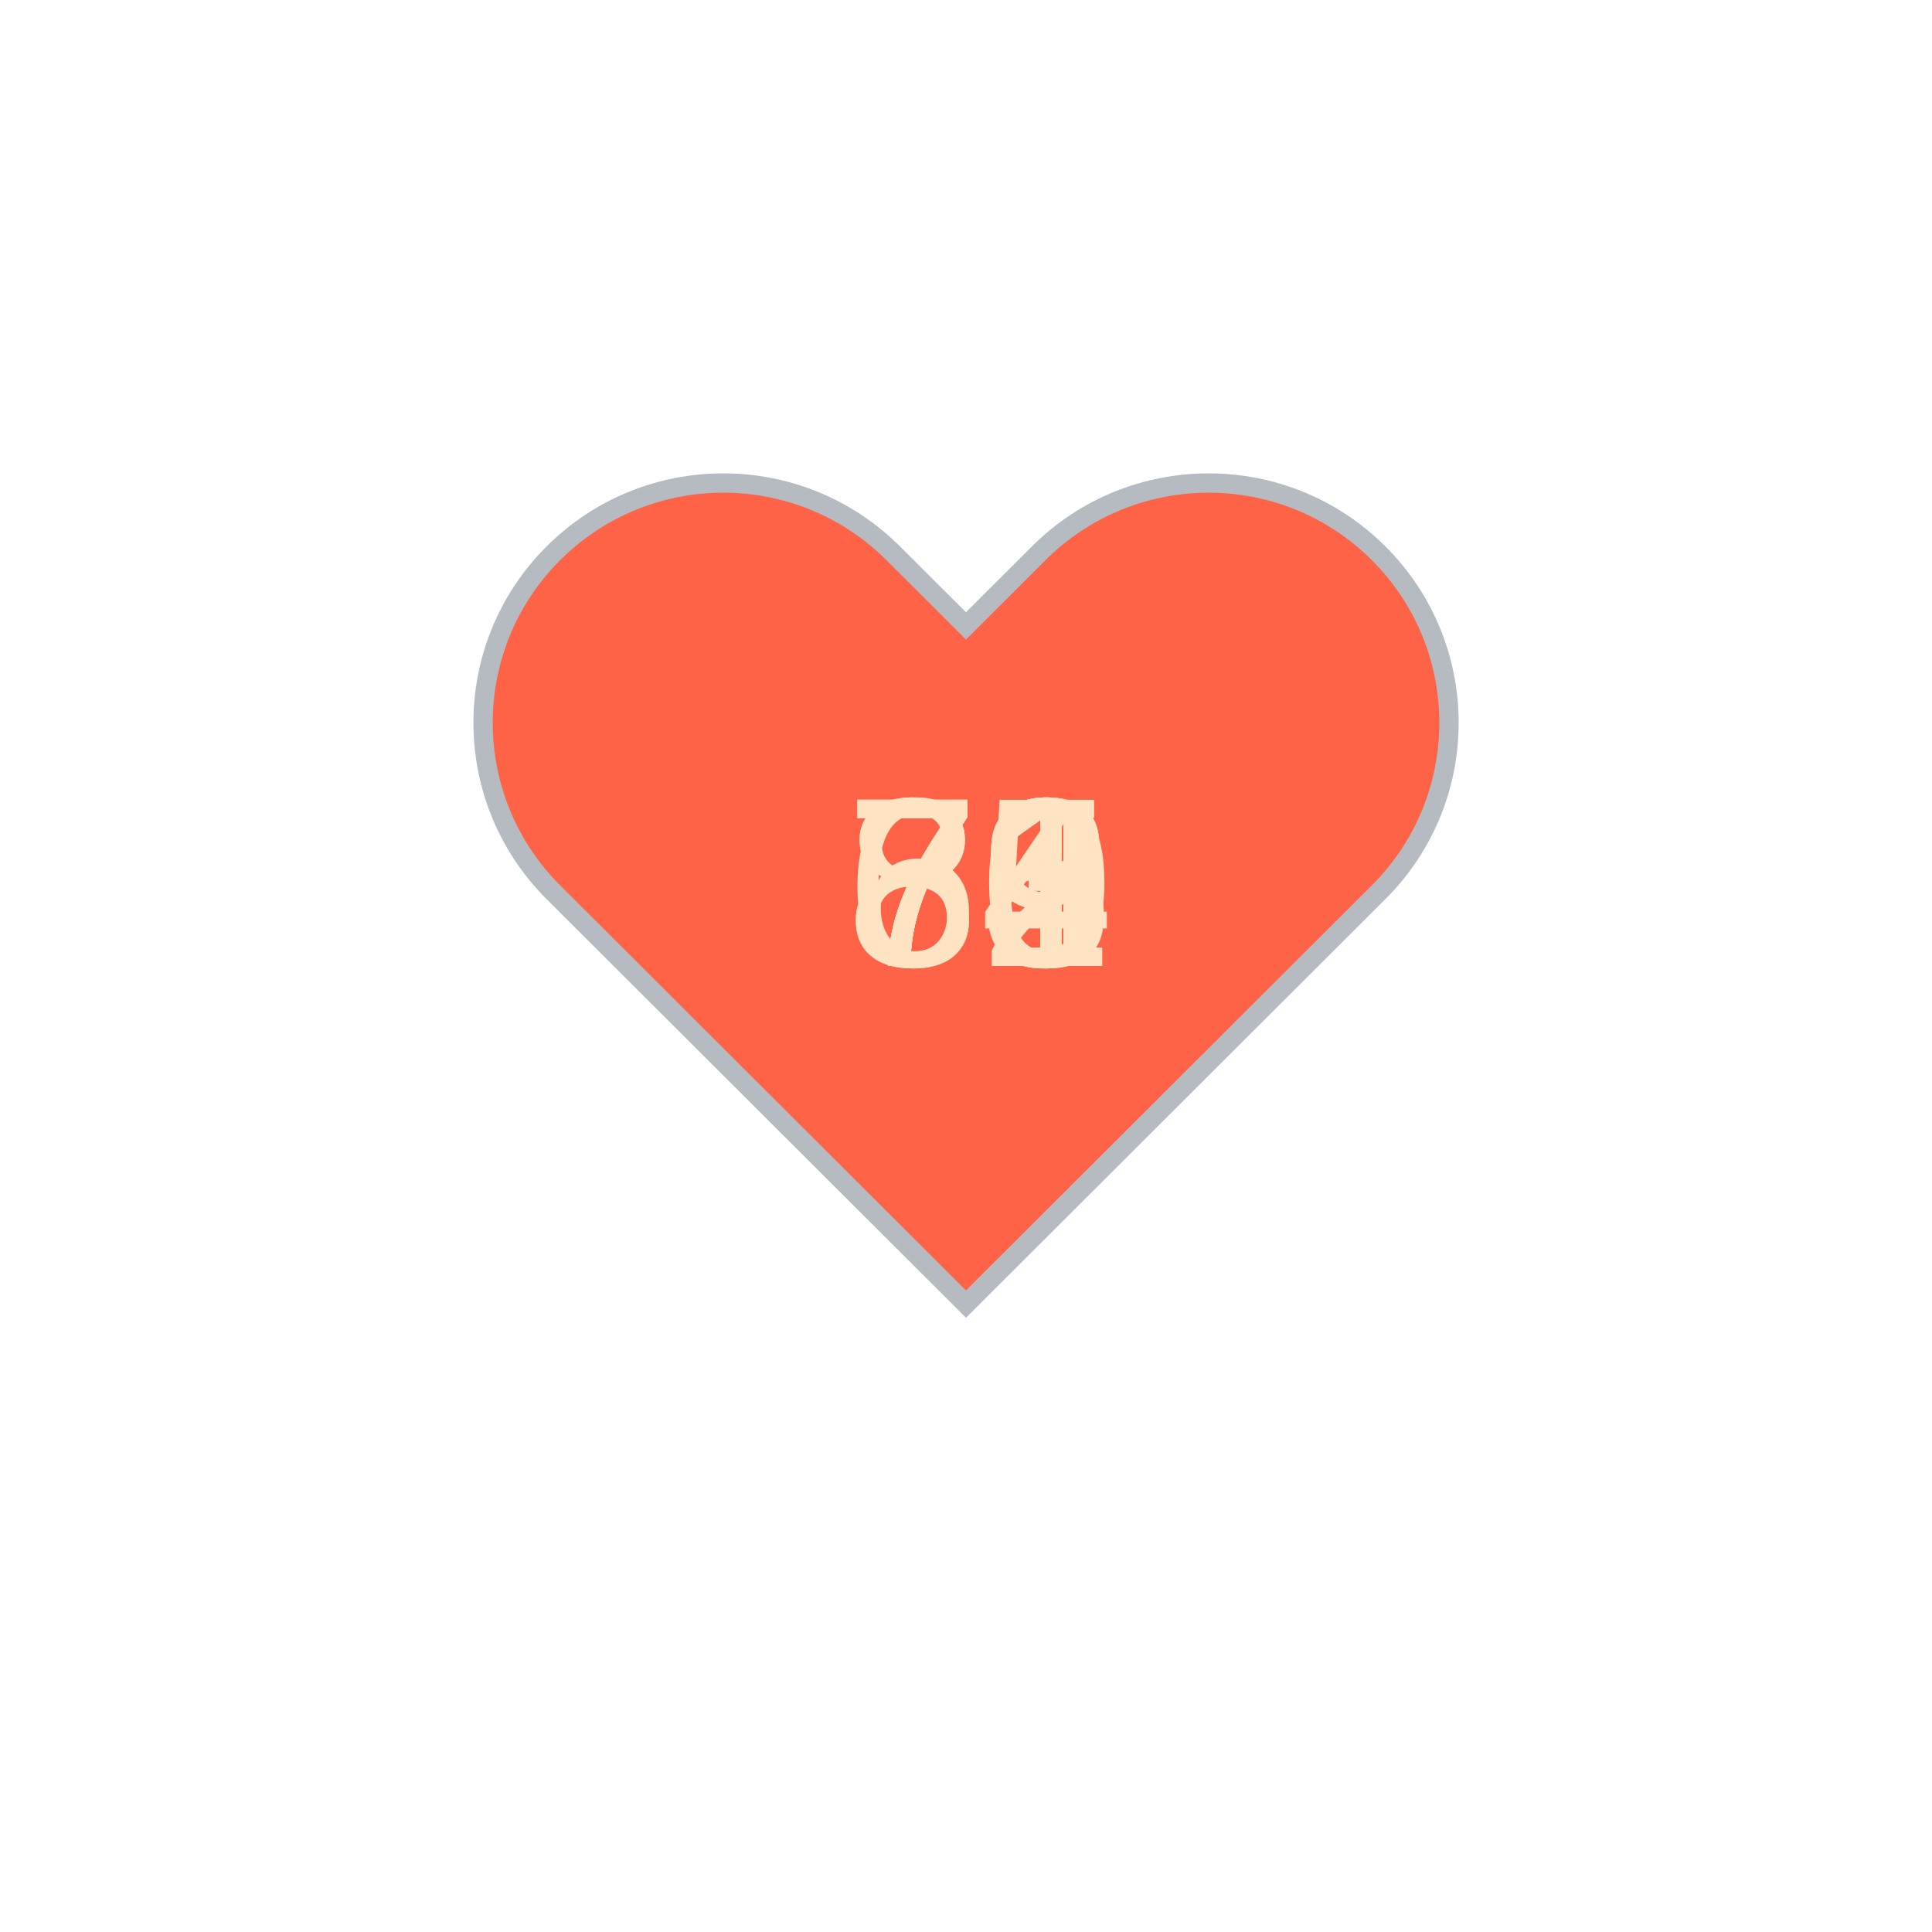
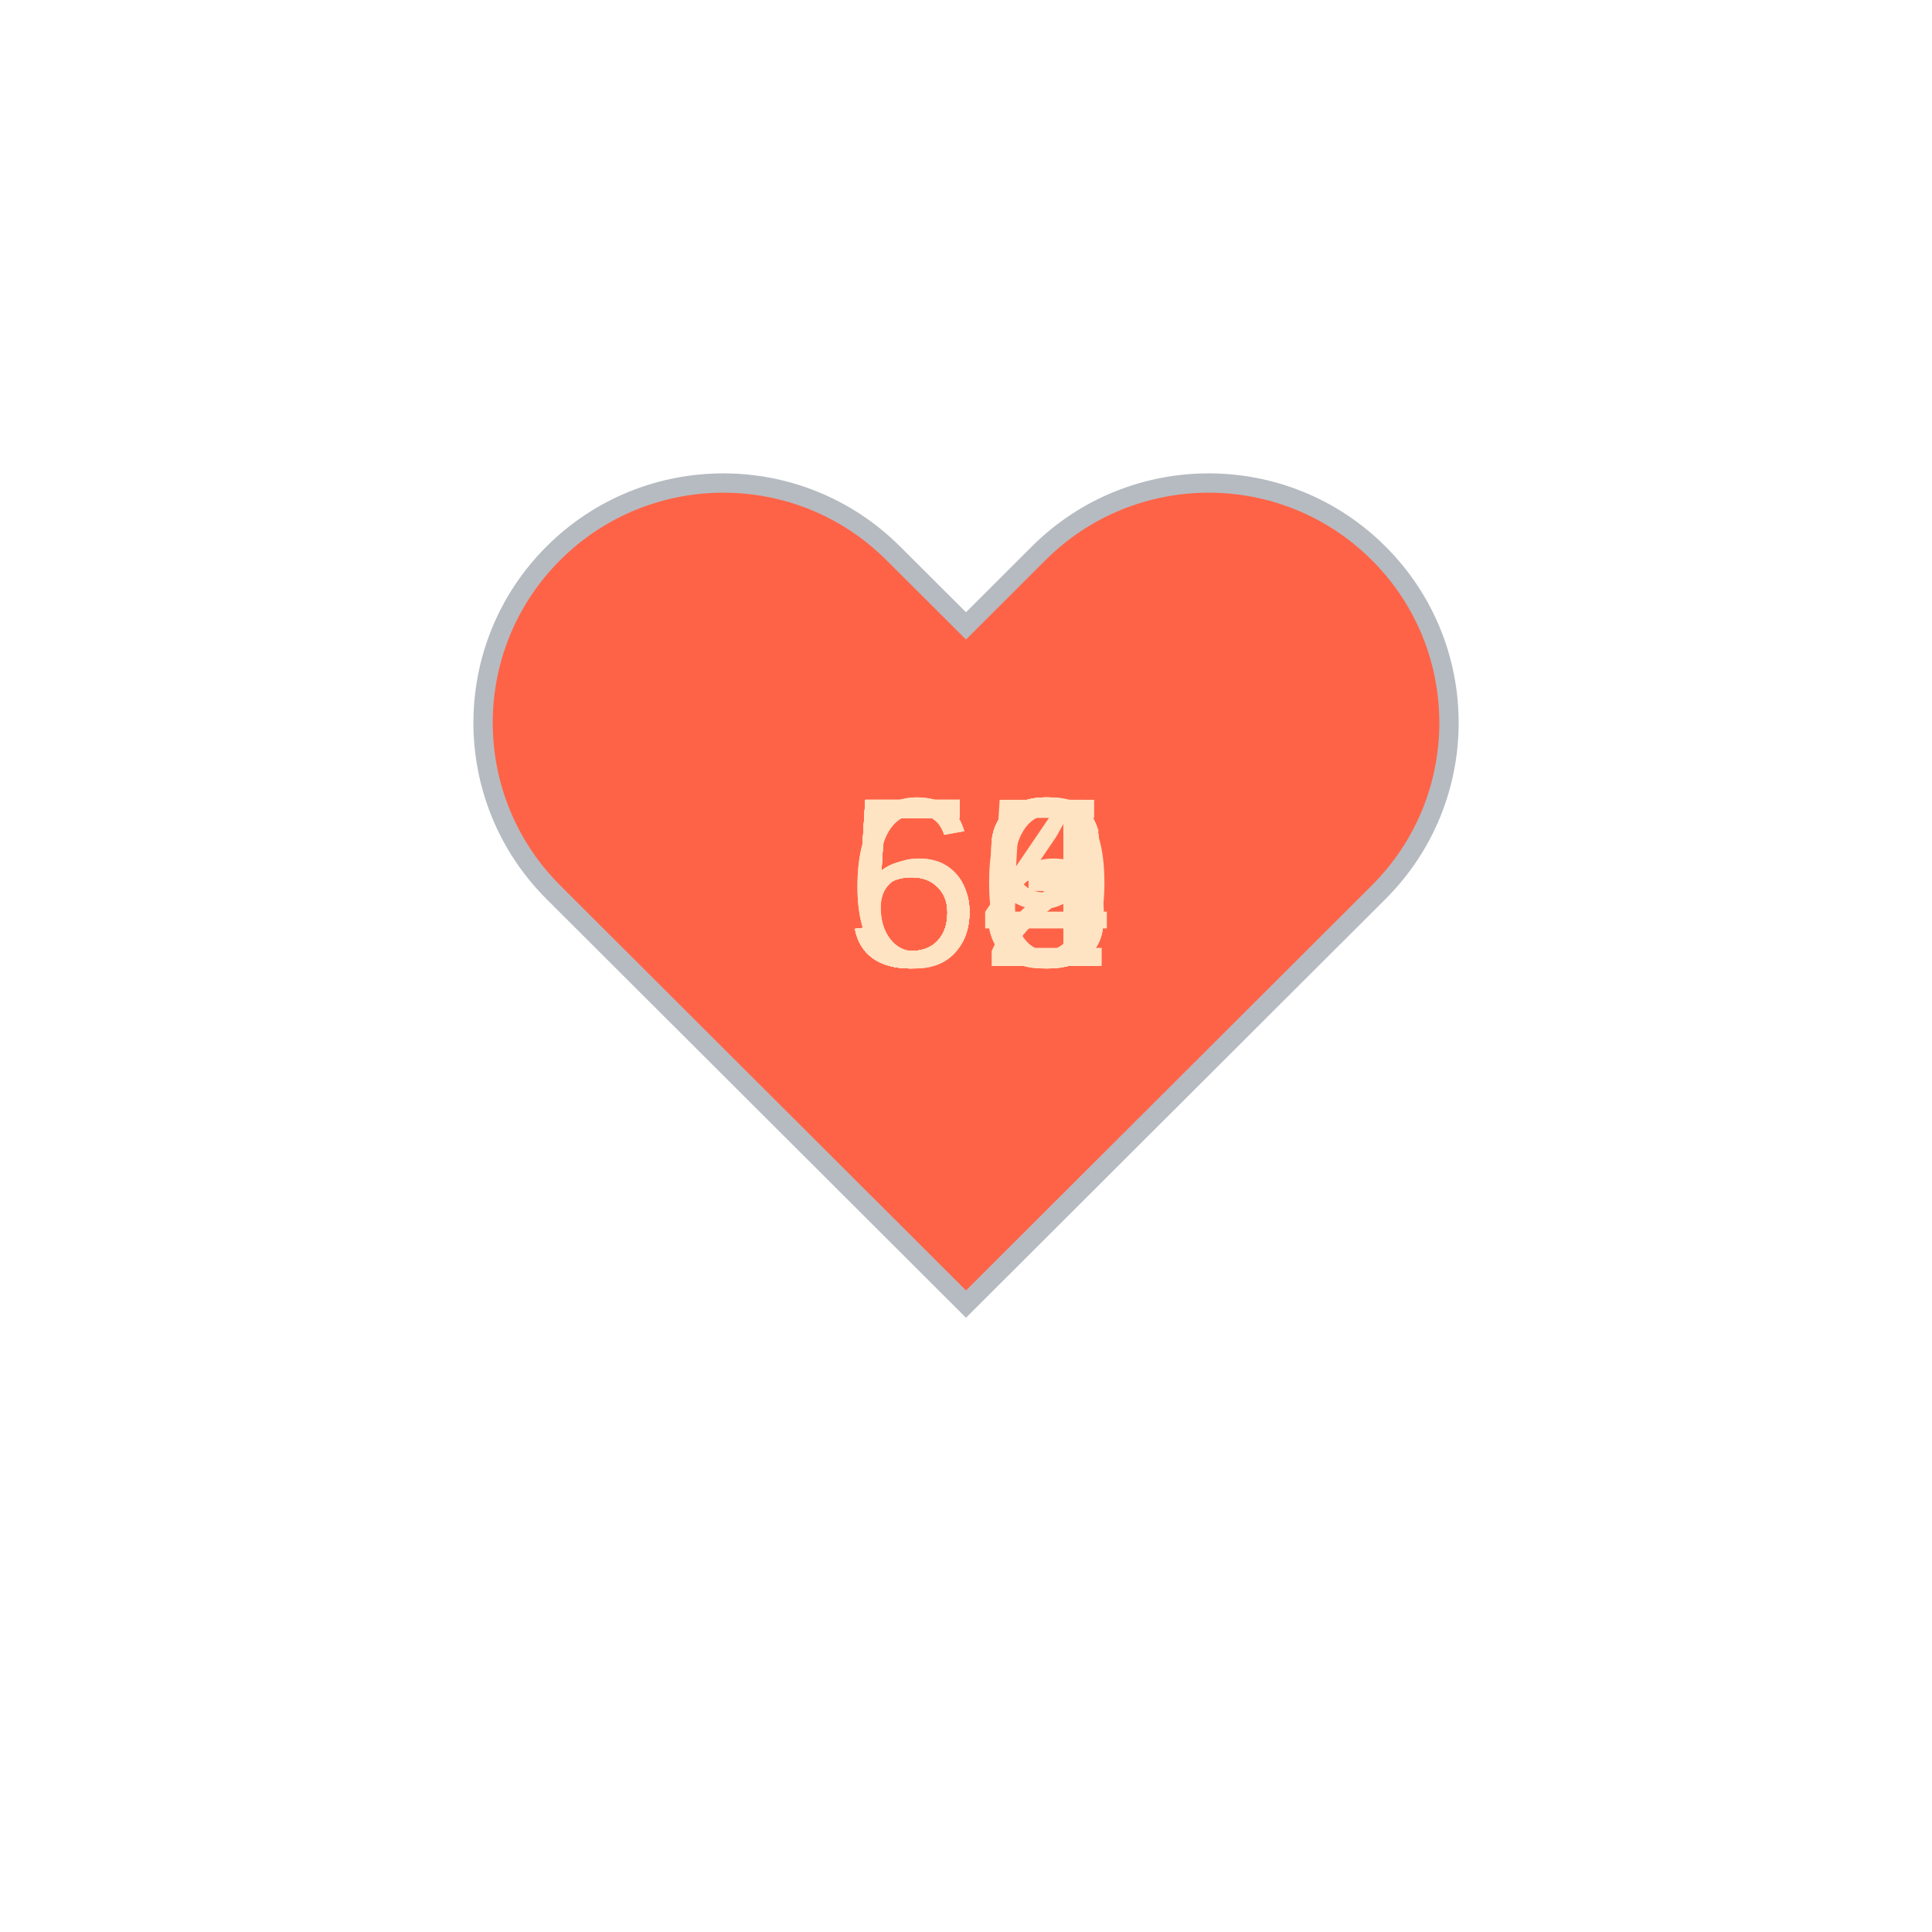
<svg xmlns="http://www.w3.org/2000/svg" baseProfile="full" height="150" version="1.1" viewBox="0,0,200,200" width="150">
  <defs />
  <g transform="translate(100 100)">
    <path d="M92.71,7.27L92.71,7.27c-9.71-9.69-25.46-9.69-35.18,0L50,14.79l-7.54-7.52C32.75-2.42,17-2.42,7.29,7.27v0 c-9.71,9.69-9.71,25.41,0,35.1L50,85l42.71-42.63C102.43,32.68,102.43,16.96,92.71,7.27z" fill="tomato" stroke="#B6BBC1" stroke-width="2" transform="translate(-50 -50)" />
    <animateTransform additive="sum" attributeName="transform" dur="1.2s" repeatCount="indefinite" type="scale" values="1; 1.5; 1.25; 1.5; 1.5; 1;" />
-     <text fill="bisque" style="font-size:25px; font-family:Arial" transform="translate(-12.5 0)">71<animate attributeName="visibility" dur="12.0s" keyTimes="0;0.1;0.2;0.3;0.4;0.5;0.6;0.7;0.8;0.9;1.0" repeatCount="indefinite" values="visible;hidden;hidden;hidden;hidden;hidden;hidden;hidden;hidden;hidden;hidden" />
+     <text fill="bisque" style="font-size:25px; font-family:Arial" transform="translate(-12.5 0)">53<animate attributeName="visibility" dur="12.0s" keyTimes="0;0.1;0.2;0.3;0.4;0.5;0.6;0.7;0.8;0.9;1.0" repeatCount="indefinite" values="visible;hidden;hidden;hidden;hidden;hidden;hidden;hidden;hidden;hidden;hidden" />
    </text>
-     <text fill="bisque" style="font-size:25px; font-family:Arial" transform="translate(-12.5 0)">69<animate attributeName="visibility" dur="12.0s" keyTimes="0;0.1;0.2;0.3;0.4;0.5;0.6;0.7;0.8;0.9;1.0" repeatCount="indefinite" values="hidden;visible;hidden;hidden;hidden;hidden;hidden;hidden;hidden;hidden;hidden" />
+     <text fill="bisque" style="font-size:25px; font-family:Arial" transform="translate(-12.5 0)">53<animate attributeName="visibility" dur="12.0s" keyTimes="0;0.1;0.2;0.3;0.4;0.5;0.6;0.7;0.8;0.9;1.0" repeatCount="indefinite" values="hidden;visible;hidden;hidden;hidden;hidden;hidden;hidden;hidden;hidden;hidden" />
    </text>
-     <text fill="bisque" style="font-size:25px; font-family:Arial" transform="translate(-12.5 0)">73<animate attributeName="visibility" dur="12.0s" keyTimes="0;0.1;0.2;0.3;0.4;0.5;0.6;0.7;0.8;0.9;1.0" repeatCount="indefinite" values="hidden;hidden;visible;hidden;hidden;hidden;hidden;hidden;hidden;hidden;hidden" />
+     <text fill="bisque" style="font-size:25px; font-family:Arial" transform="translate(-12.5 0)">52<animate attributeName="visibility" dur="12.0s" keyTimes="0;0.1;0.2;0.3;0.4;0.5;0.6;0.7;0.8;0.9;1.0" repeatCount="indefinite" values="hidden;hidden;visible;hidden;hidden;hidden;hidden;hidden;hidden;hidden;hidden" />
    </text>
-     <text fill="bisque" style="font-size:25px; font-family:Arial" transform="translate(-12.5 0)">73<animate attributeName="visibility" dur="12.0s" keyTimes="0;0.1;0.2;0.3;0.4;0.5;0.6;0.7;0.8;0.9;1.0" repeatCount="indefinite" values="hidden;hidden;hidden;visible;hidden;hidden;hidden;hidden;hidden;hidden;hidden" />
+     <text fill="bisque" style="font-size:25px; font-family:Arial" transform="translate(-12.5 0)">53<animate attributeName="visibility" dur="12.0s" keyTimes="0;0.1;0.2;0.3;0.4;0.5;0.6;0.7;0.8;0.9;1.0" repeatCount="indefinite" values="hidden;hidden;hidden;visible;hidden;hidden;hidden;hidden;hidden;hidden;hidden" />
    </text>
-     <text fill="bisque" style="font-size:25px; font-family:Arial" transform="translate(-12.5 0)">75<animate attributeName="visibility" dur="12.0s" keyTimes="0;0.1;0.2;0.3;0.4;0.5;0.6;0.7;0.8;0.9;1.0" repeatCount="indefinite" values="hidden;hidden;hidden;hidden;visible;hidden;hidden;hidden;hidden;hidden;hidden" />
+     <text fill="bisque" style="font-size:25px; font-family:Arial" transform="translate(-12.5 0)">63<animate attributeName="visibility" dur="12.0s" keyTimes="0;0.1;0.2;0.3;0.4;0.5;0.6;0.7;0.8;0.9;1.0" repeatCount="indefinite" values="hidden;hidden;hidden;hidden;visible;hidden;hidden;hidden;hidden;hidden;hidden" />
    </text>
-     <text fill="bisque" style="font-size:25px; font-family:Arial" transform="translate(-12.5 0)">79<animate attributeName="visibility" dur="12.0s" keyTimes="0;0.1;0.2;0.3;0.4;0.5;0.6;0.7;0.8;0.9;1.0" repeatCount="indefinite" values="hidden;hidden;hidden;hidden;hidden;visible;hidden;hidden;hidden;hidden;hidden" />
+     <text fill="bisque" style="font-size:25px; font-family:Arial" transform="translate(-12.5 0)">60<animate attributeName="visibility" dur="12.0s" keyTimes="0;0.1;0.2;0.3;0.4;0.5;0.6;0.7;0.8;0.9;1.0" repeatCount="indefinite" values="hidden;hidden;hidden;hidden;hidden;visible;hidden;hidden;hidden;hidden;hidden" />
    </text>
-     <text fill="bisque" style="font-size:25px; font-family:Arial" transform="translate(-12.5 0)">70<animate attributeName="visibility" dur="12.0s" keyTimes="0;0.1;0.2;0.3;0.4;0.5;0.6;0.7;0.8;0.9;1.0" repeatCount="indefinite" values="hidden;hidden;hidden;hidden;hidden;hidden;visible;hidden;hidden;hidden;hidden" />
+     <text fill="bisque" style="font-size:25px; font-family:Arial" transform="translate(-12.5 0)">56<animate attributeName="visibility" dur="12.0s" keyTimes="0;0.1;0.2;0.3;0.4;0.5;0.6;0.7;0.8;0.9;1.0" repeatCount="indefinite" values="hidden;hidden;hidden;hidden;hidden;hidden;visible;hidden;hidden;hidden;hidden" />
    </text>
-     <text fill="bisque" style="font-size:25px; font-family:Arial" transform="translate(-12.5 0)">72<animate attributeName="visibility" dur="12.0s" keyTimes="0;0.1;0.2;0.3;0.4;0.5;0.6;0.7;0.8;0.9;1.0" repeatCount="indefinite" values="hidden;hidden;hidden;hidden;hidden;hidden;hidden;visible;hidden;hidden;hidden" />
+     <text fill="bisque" style="font-size:25px; font-family:Arial" transform="translate(-12.5 0)">59<animate attributeName="visibility" dur="12.0s" keyTimes="0;0.1;0.2;0.3;0.4;0.5;0.6;0.7;0.8;0.9;1.0" repeatCount="indefinite" values="hidden;hidden;hidden;hidden;hidden;hidden;hidden;visible;hidden;hidden;hidden" />
    </text>
-     <text fill="bisque" style="font-size:25px; font-family:Arial" transform="translate(-12.5 0)">81<animate attributeName="visibility" dur="12.0s" keyTimes="0;0.1;0.2;0.3;0.4;0.5;0.6;0.7;0.8;0.9;1.0" repeatCount="indefinite" values="hidden;hidden;hidden;hidden;hidden;hidden;hidden;hidden;visible;hidden;hidden" />
+     <text fill="bisque" style="font-size:25px; font-family:Arial" transform="translate(-12.5 0)">54<animate attributeName="visibility" dur="12.0s" keyTimes="0;0.1;0.2;0.3;0.4;0.5;0.6;0.7;0.8;0.9;1.0" repeatCount="indefinite" values="hidden;hidden;hidden;hidden;hidden;hidden;hidden;hidden;visible;hidden;hidden" />
    </text>
-     <text fill="bisque" style="font-size:25px; font-family:Arial" transform="translate(-12.5 0)">84<animate attributeName="visibility" dur="12.0s" keyTimes="0;0.1;0.2;0.3;0.4;0.5;0.6;0.7;0.8;0.9;1.0" repeatCount="indefinite" values="hidden;hidden;hidden;hidden;hidden;hidden;hidden;hidden;hidden;visible;hidden" />
+     <text fill="bisque" style="font-size:25px; font-family:Arial" transform="translate(-12.5 0)">55<animate attributeName="visibility" dur="12.0s" keyTimes="0;0.1;0.2;0.3;0.4;0.5;0.6;0.7;0.8;0.9;1.0" repeatCount="indefinite" values="hidden;hidden;hidden;hidden;hidden;hidden;hidden;hidden;hidden;visible;hidden" />
    </text>
  </g>
</svg>
